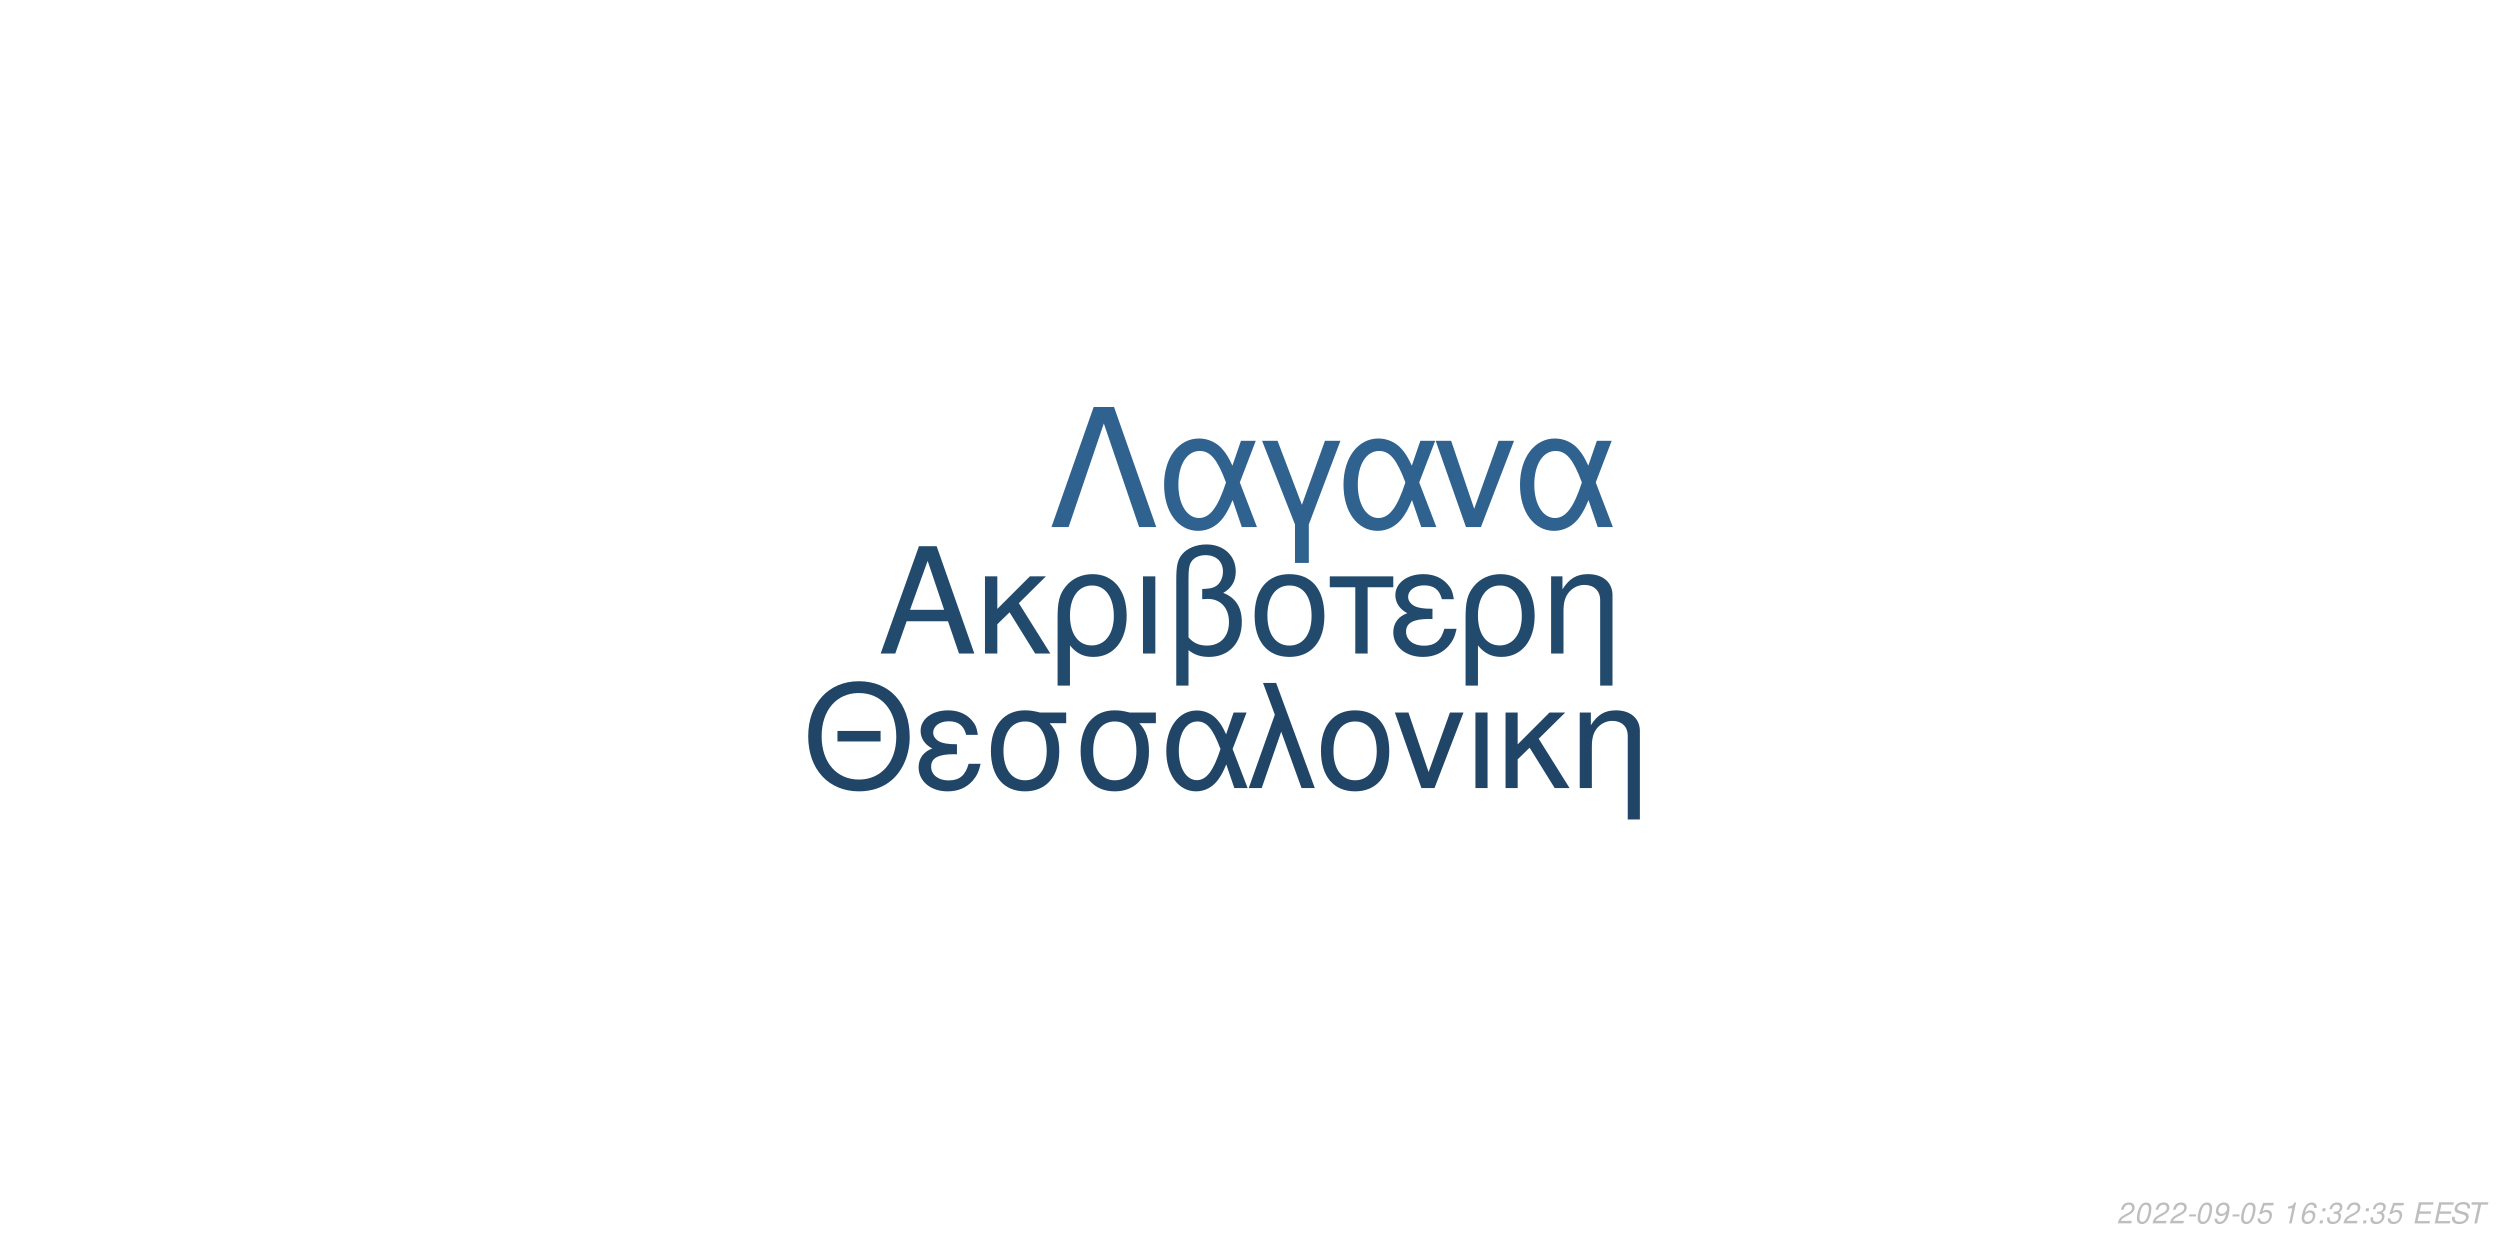
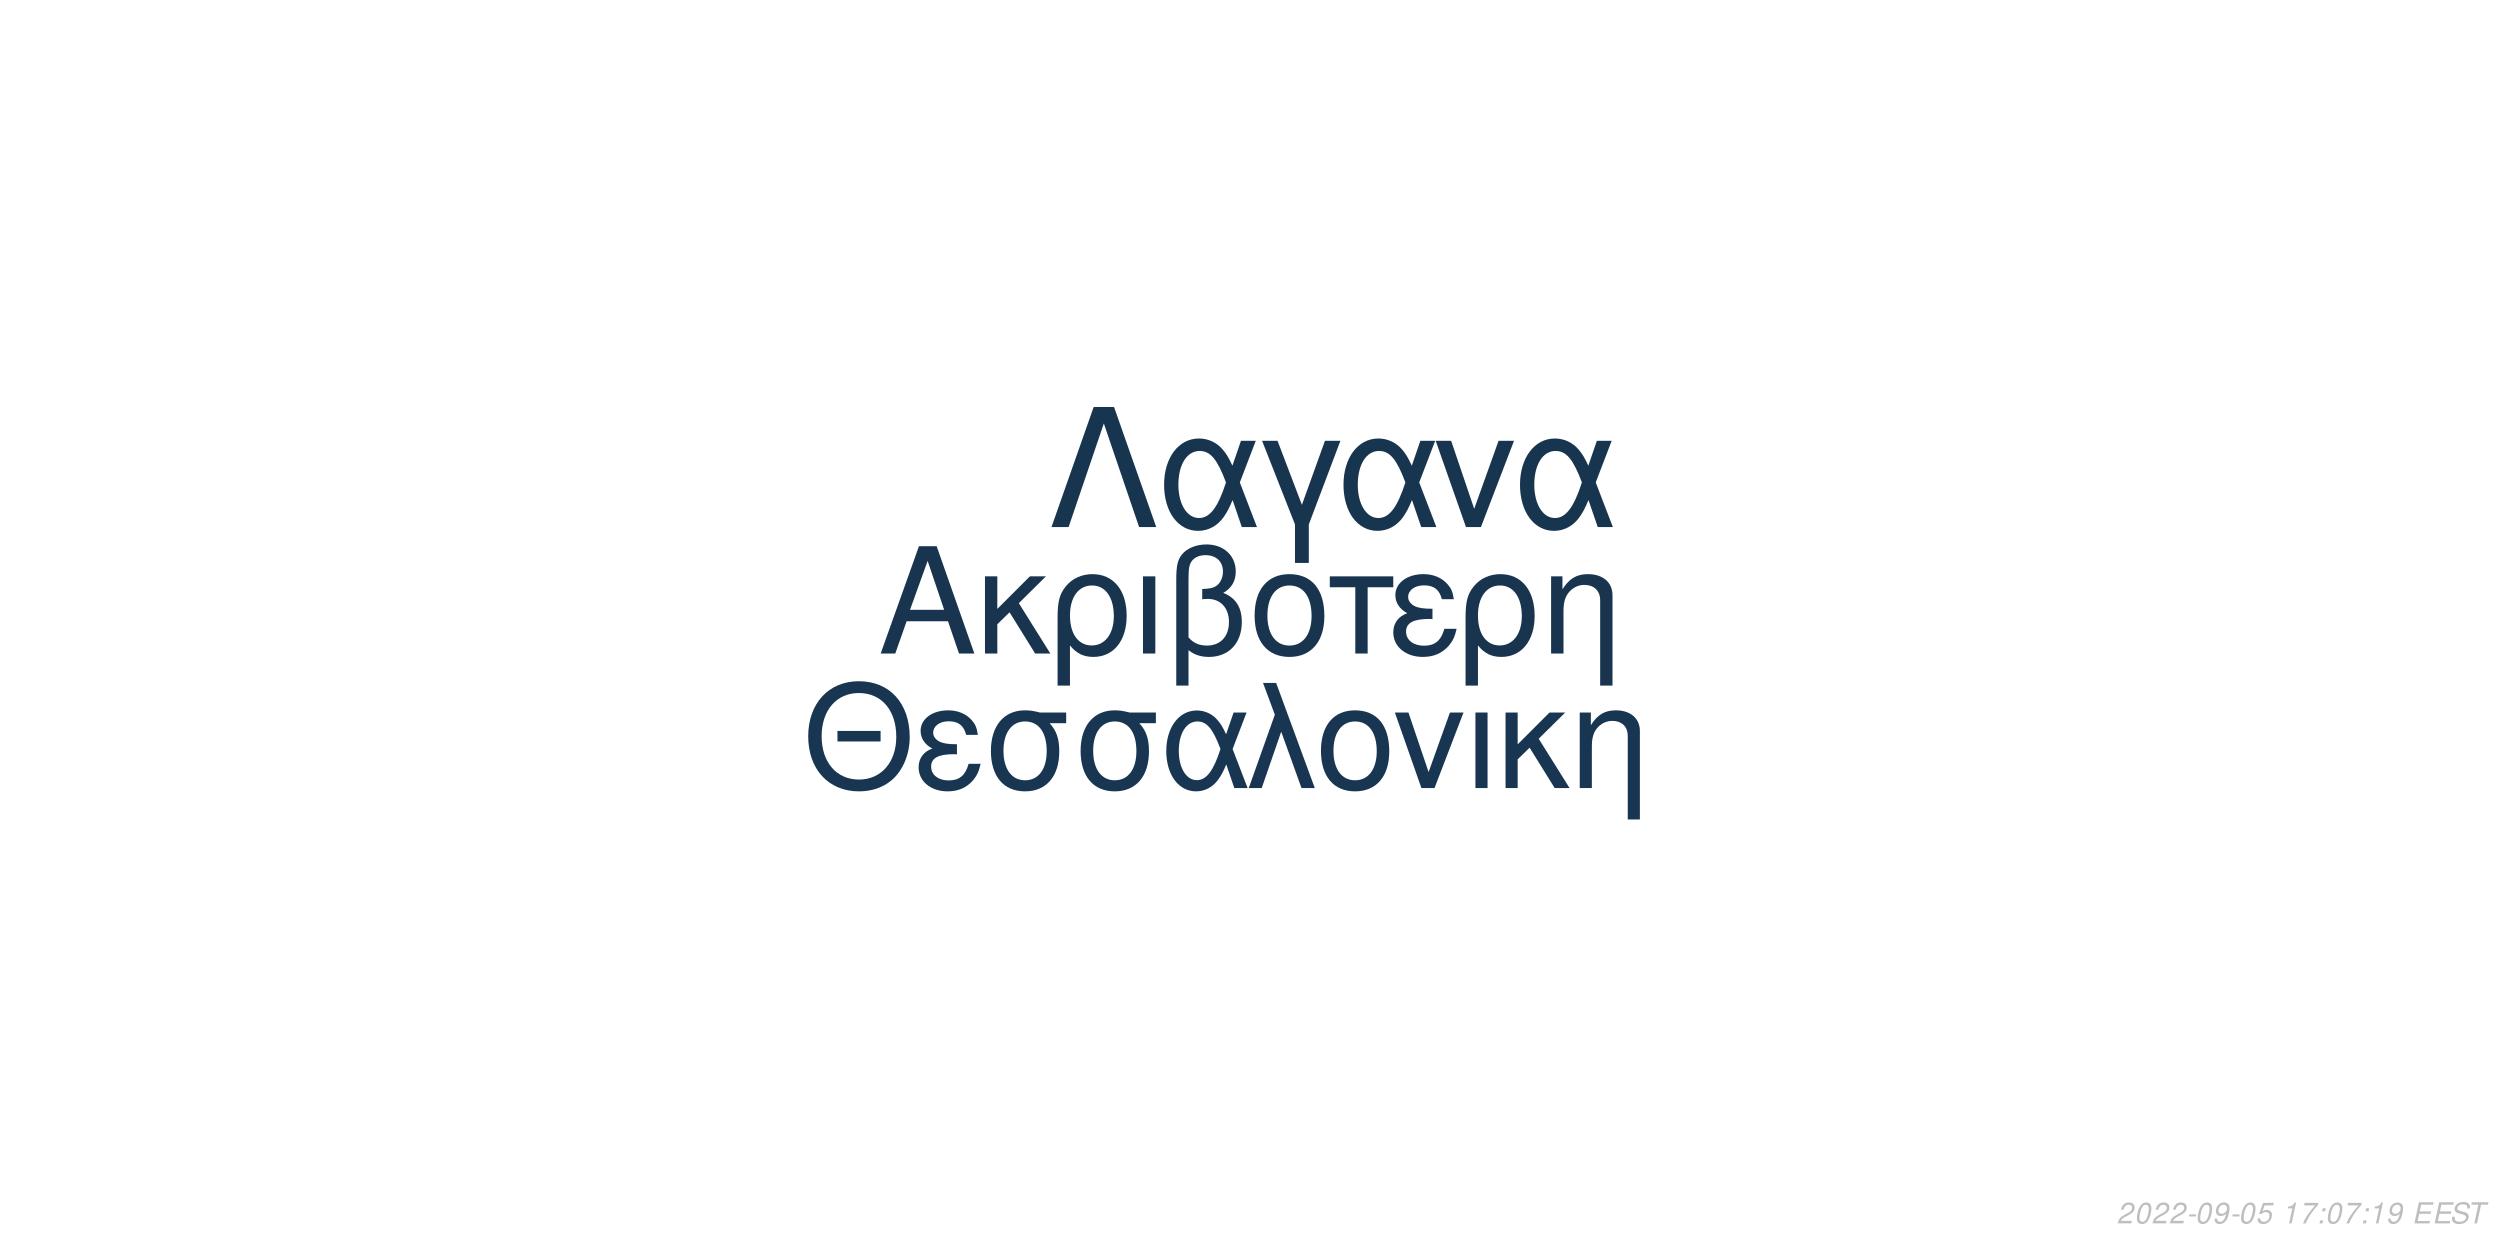
<svg xmlns="http://www.w3.org/2000/svg" xmlns:xlink="http://www.w3.org/1999/xlink" width="864pt" height="432pt" viewBox="0 0 864 432" version="1.1">
  <defs>
    <g>
      <symbol overflow="visible" id="glyph0-0">
        <path style="stroke:none;" d="" />
      </symbol>
      <symbol overflow="visible" id="glyph0-1">
        <path style="stroke:none;" d="M 24.125 -11.141 L 27.938 0 L 33.234 0 L 20.203 -37.094 L 14.094 -37.094 L 0.859 0 L 5.906 0 L 9.828 -11.141 Z M 22.797 -15.109 L 11 -15.109 L 17.094 -32.016 Z M 22.797 -15.109 " />
      </symbol>
      <symbol overflow="visible" id="glyph0-2">
        <path style="stroke:none;" d="M 7.172 -15.422 L 7.172 -26.672 L 2.906 -26.672 L 2.906 0 L 7.172 0 L 7.172 -10.125 L 11.406 -14.25 L 20.25 0 L 25.5 0 L 14.609 -17.406 L 23.969 -26.672 L 18.422 -26.672 Z M 7.172 -15.422 " />
      </symbol>
      <symbol overflow="visible" id="glyph0-3">
        <path style="stroke:none;" d="M 3 11.094 L 7.281 11.094 L 7.281 -2.797 C 9.516 -0.047 11.953 1.172 15.375 1.172 C 22.344 1.172 26.875 -4.422 26.875 -13.031 C 26.875 -21.891 22.297 -27.438 15.062 -27.438 C 11.297 -27.438 7.984 -25.906 5.797 -23.156 C 3.672 -20.516 3 -17.969 3 -12.359 Z M 14.906 -23.516 C 19.547 -23.516 22.438 -19.438 22.438 -12.922 C 22.438 -6.812 19.391 -2.797 14.812 -2.797 C 10.172 -2.797 7.281 -6.766 7.281 -13.125 C 7.281 -19.484 10.234 -23.516 14.906 -23.516 Z M 14.906 -23.516 " />
      </symbol>
      <symbol overflow="visible" id="glyph0-4">
        <path style="stroke:none;" d="M 3.516 0 L 7.781 0 L 7.781 -26.672 L 3.516 -26.672 Z M 3.516 0 " />
      </symbol>
      <symbol overflow="visible" id="glyph0-5">
        <path style="stroke:none;" d="M 4.016 11.094 L 8.25 11.094 L 8.25 -1.172 C 10.172 0.406 12.422 1.172 15.312 1.172 C 22.188 1.172 26.672 -3.609 26.672 -10.891 C 26.672 -15.984 24.578 -19.234 20.25 -20.969 C 23.109 -22.547 24.578 -25.031 24.578 -28.344 C 24.578 -33.844 20.406 -37.703 14.453 -37.703 C 10.938 -37.703 7.734 -36.391 6 -34.25 C 4.484 -32.422 4.016 -30.328 4.016 -25.391 Z M 8.25 -25.656 C 8.25 -29.359 8.5 -30.844 9.469 -32.062 C 10.375 -33.281 12.156 -34 14.094 -34 C 17.812 -34 20.156 -31.812 20.156 -28.297 C 20.156 -25.953 18.984 -23.812 17.297 -23.047 C 16.281 -22.547 15.469 -22.438 12.984 -22.297 L 12.984 -18.781 C 13.734 -18.828 14.344 -18.875 14.969 -18.875 C 19.344 -18.875 22.234 -15.719 22.234 -10.891 C 22.234 -5.906 19.281 -2.75 14.656 -2.75 C 11.953 -2.75 9.922 -3.609 8.25 -5.594 Z M 8.25 -25.656 " />
      </symbol>
      <symbol overflow="visible" id="glyph0-6">
        <path style="stroke:none;" d="M 14.094 -27.438 C 6.562 -27.438 2.094 -22.094 2.094 -13.125 C 2.094 -4.125 6.562 1.172 14.141 1.172 C 21.672 1.172 26.203 -4.172 26.203 -12.922 C 26.203 -22.188 21.828 -27.438 14.094 -27.438 Z M 14.141 -23.516 C 18.938 -23.516 21.781 -19.594 21.781 -12.984 C 21.781 -6.672 18.828 -2.75 14.141 -2.75 C 9.422 -2.75 6.516 -6.672 6.516 -13.125 C 6.516 -19.594 9.422 -23.516 14.141 -23.516 Z M 14.141 -23.516 " />
      </symbol>
      <symbol overflow="visible" id="glyph0-7">
        <path style="stroke:none;" d="M 7.891 0 L 12.156 0 L 12.156 -22.906 L 21.016 -22.906 L 21.016 -26.672 L -0.922 -26.672 L -0.922 -22.906 L 7.891 -22.906 Z M 7.891 0 " />
      </symbol>
      <symbol overflow="visible" id="glyph0-8">
        <path style="stroke:none;" d="M 14.562 -15.469 C 11.344 -15.469 9.562 -15.781 8.297 -16.438 C 6.922 -17.203 6.156 -18.328 6.156 -19.547 C 6.156 -21.891 8.453 -23.562 11.656 -23.562 C 15.062 -23.562 16.953 -22.094 17.812 -18.781 L 21.938 -18.781 C 21.578 -21.266 21.062 -22.5 19.797 -23.922 C 17.812 -26.203 14.906 -27.438 11.453 -27.438 C 5.797 -27.438 1.734 -24.375 1.734 -20.203 C 1.734 -17.609 3.156 -15.375 5.859 -13.938 C 2.797 -12.875 1.016 -10.484 1.016 -7.328 C 1.016 -2.391 5.297 1.172 11.25 1.172 C 14.969 1.172 17.906 -0.109 20.156 -2.641 C 21.578 -4.328 22.297 -5.797 22.906 -8.547 L 18.672 -8.547 C 17.5 -4.422 15.422 -2.703 11.609 -2.703 C 7.938 -2.703 5.438 -4.688 5.438 -7.578 C 5.438 -10.578 7.938 -11.953 13.484 -11.953 C 13.641 -11.953 14.094 -11.953 14.562 -11.906 Z M 14.562 -15.469 " />
      </symbol>
      <symbol overflow="visible" id="glyph0-9">
        <path style="stroke:none;" d="M 3.562 -26.672 L 3.562 0 L 7.844 0 L 7.844 -14.703 C 7.844 -17.906 8.5 -19.891 10.031 -21.531 C 11.406 -22.953 13.188 -23.719 15.062 -23.719 C 18.375 -23.719 20.516 -21.672 20.516 -18.469 L 20.516 11.094 L 24.781 11.094 L 24.781 -20.156 C 24.781 -24.578 21.469 -27.438 16.328 -27.438 C 12.359 -27.438 9.828 -25.906 7.484 -22.188 L 7.484 -26.672 Z M 3.562 -26.672 " />
      </symbol>
      <symbol overflow="visible" id="glyph1-0">
        <path style="stroke:none;" d="" />
      </symbol>
      <symbol overflow="visible" id="glyph1-1">
        <path style="stroke:none;" d="M 26.859 -19.734 L 11.953 -19.734 L 11.953 -16.094 L 26.859 -16.094 Z M 19.328 -36.922 C 8.922 -36.922 1.844 -29.25 1.844 -17.891 C 1.844 -6.484 8.875 1.141 19.391 1.141 C 23.812 1.141 27.703 -0.203 30.641 -2.688 C 34.578 -6.031 36.922 -11.656 36.922 -17.594 C 36.922 -29.297 30 -36.922 19.328 -36.922 Z M 19.328 -32.844 C 27.203 -32.844 32.281 -26.906 32.281 -17.688 C 32.281 -8.922 27.062 -2.938 19.391 -2.938 C 11.609 -2.938 6.484 -8.922 6.484 -17.891 C 6.484 -26.859 11.609 -32.844 19.328 -32.844 Z M 19.328 -32.844 " />
      </symbol>
      <symbol overflow="visible" id="glyph1-2">
        <path style="stroke:none;" d="M 14.25 -15.141 C 11.109 -15.141 9.375 -15.453 8.125 -16.094 C 6.781 -16.844 6.031 -17.938 6.031 -19.141 C 6.031 -21.422 8.266 -23.078 11.406 -23.078 C 14.75 -23.078 16.594 -21.625 17.438 -18.391 L 21.469 -18.391 C 21.125 -20.828 20.625 -22.031 19.391 -23.422 C 17.438 -25.656 14.594 -26.859 11.219 -26.859 C 5.688 -26.859 1.688 -23.875 1.688 -19.781 C 1.688 -17.234 3.094 -15.047 5.734 -13.656 C 2.734 -12.609 1 -10.266 1 -7.172 C 1 -2.344 5.188 1.141 11.016 1.141 C 14.656 1.141 17.547 -0.094 19.734 -2.594 C 21.125 -4.234 21.828 -5.688 22.422 -8.375 L 18.281 -8.375 C 17.141 -4.328 15.094 -2.641 11.359 -2.641 C 7.766 -2.641 5.328 -4.578 5.328 -7.422 C 5.328 -10.359 7.766 -11.703 13.203 -11.703 C 13.359 -11.703 13.797 -11.703 14.25 -11.656 Z M 14.25 -15.141 " />
      </symbol>
      <symbol overflow="visible" id="glyph1-3">
        <path style="stroke:none;" d="M 29 -26.109 L 19.938 -26.109 C 17.594 -26.703 16.438 -26.859 14.703 -26.859 C 7.469 -26.859 2.984 -21.469 2.984 -12.859 C 2.984 -4.031 7.375 1.141 14.797 1.141 C 22.172 1.141 26.609 -4.078 26.609 -12.656 C 26.609 -17.047 25.656 -19.828 23.266 -22.422 L 29 -22.422 Z M 14.797 -23.016 C 19.531 -23.016 22.266 -19.234 22.266 -12.75 C 22.266 -6.531 19.438 -2.688 14.797 -2.688 C 10.172 -2.688 7.328 -6.531 7.328 -12.859 C 7.328 -19.188 10.172 -23.016 14.797 -23.016 Z M 14.797 -23.016 " />
      </symbol>
      <symbol overflow="visible" id="glyph1-4">
        <path style="stroke:none;" d="M 29.344 -26.109 L 24.859 -26.109 L 22.266 -18.578 C 21.125 -21.031 20.484 -22.125 19.328 -23.469 C 17.547 -25.609 14.906 -26.812 12.156 -26.812 C 5.984 -26.812 1.594 -20.984 1.594 -12.812 C 1.594 -4.578 5.828 1.141 11.906 1.141 C 14.953 1.141 17.734 -0.344 19.625 -3.047 C 20.672 -4.531 21.281 -5.688 22.328 -8.172 L 25.109 0 L 29.703 0 L 24.516 -13.5 Z M 20.328 -13.5 C 17.891 -5.922 15.453 -2.734 12.156 -2.734 C 8.516 -2.734 5.922 -6.922 5.922 -12.812 C 5.922 -18.938 8.516 -23.016 12.359 -23.016 C 15.594 -23.016 17.688 -20.531 20.328 -13.5 Z M 20.328 -13.5 " />
      </symbol>
      <symbol overflow="visible" id="glyph1-5">
        <path style="stroke:none;" d="M 1.094 0 L 5.578 0 L 12.312 -19.484 L 19.328 0 L 23.922 0 L 10.562 -36.328 L 6.031 -36.328 L 10.109 -25.359 Z M 1.094 0 " />
      </symbol>
      <symbol overflow="visible" id="glyph1-6">
        <path style="stroke:none;" d="M 13.797 -26.859 C 6.422 -26.859 2.047 -21.625 2.047 -12.859 C 2.047 -4.031 6.422 1.141 13.859 1.141 C 21.234 1.141 25.656 -4.078 25.656 -12.656 C 25.656 -21.719 21.375 -26.859 13.797 -26.859 Z M 13.859 -23.016 C 18.531 -23.016 21.328 -19.188 21.328 -12.703 C 21.328 -6.531 18.438 -2.688 13.859 -2.688 C 9.219 -2.688 6.375 -6.531 6.375 -12.859 C 6.375 -19.188 9.219 -23.016 13.859 -23.016 Z M 13.859 -23.016 " />
      </symbol>
      <symbol overflow="visible" id="glyph1-7">
        <path style="stroke:none;" d="M 14.297 0 L 24.312 -26.109 L 19.625 -26.109 L 12.25 -5.531 L 5.281 -26.109 L 0.594 -26.109 L 9.766 0 Z M 14.297 0 " />
      </symbol>
      <symbol overflow="visible" id="glyph1-8">
        <path style="stroke:none;" d="M 3.438 0 L 7.625 0 L 7.625 -26.109 L 3.438 -26.109 Z M 3.438 0 " />
      </symbol>
      <symbol overflow="visible" id="glyph1-9">
        <path style="stroke:none;" d="M 7.031 -15.094 L 7.031 -26.109 L 2.844 -26.109 L 2.844 0 L 7.031 0 L 7.031 -9.922 L 11.156 -13.953 L 19.828 0 L 24.969 0 L 14.297 -17.047 L 23.469 -26.109 L 18.031 -26.109 Z M 7.031 -15.094 " />
      </symbol>
      <symbol overflow="visible" id="glyph1-10">
        <path style="stroke:none;" d="M 3.484 -26.109 L 3.484 0 L 7.672 0 L 7.672 -14.406 C 7.672 -17.547 8.328 -19.484 9.812 -21.078 C 11.156 -22.469 12.906 -23.219 14.75 -23.219 C 17.984 -23.219 20.078 -21.234 20.078 -18.094 L 20.078 10.859 L 24.266 10.859 L 24.266 -19.734 C 24.266 -24.062 21.031 -26.859 16 -26.859 C 12.109 -26.859 9.609 -25.359 7.328 -21.719 L 7.328 -26.109 Z M 3.484 -26.109 " />
      </symbol>
      <symbol overflow="visible" id="glyph2-0">
        <path style="stroke:none;" d="" />
      </symbol>
      <symbol overflow="visible" id="glyph2-1">
        <path style="stroke:none;" d="M 22.531 -41.484 L 15.484 -41.484 L 0.906 0 L 6.828 0 L 19 -35.797 L 31.188 0 L 37.109 0 Z M 22.531 -41.484 " />
      </symbol>
      <symbol overflow="visible" id="glyph2-2">
        <path style="stroke:none;" d="M 33.516 -29.812 L 28.391 -29.812 L 25.438 -21.219 C 24.125 -24.016 23.391 -25.266 22.078 -26.797 C 20.031 -29.25 17.016 -30.609 13.891 -30.609 C 6.828 -30.609 1.828 -23.953 1.828 -14.625 C 1.828 -5.234 6.656 1.312 13.594 1.312 C 17.078 1.312 20.266 -0.391 22.422 -3.469 C 23.609 -5.172 24.297 -6.484 25.5 -9.328 L 28.688 0 L 33.922 0 L 28 -15.422 Z M 23.219 -15.422 C 20.422 -6.766 17.641 -3.125 13.891 -3.125 C 9.734 -3.125 6.766 -7.906 6.766 -14.625 C 6.766 -21.625 9.734 -26.297 14.109 -26.297 C 17.812 -26.297 20.203 -23.453 23.219 -15.422 Z M 23.219 -15.422 " />
      </symbol>
      <symbol overflow="visible" id="glyph2-3">
        <path style="stroke:none;" d="M 12.062 12.406 L 16.844 12.406 L 16.844 -0.906 L 27.766 -29.812 L 22.422 -29.812 L 14.453 -7.688 L 6.031 -29.812 L 0.688 -29.812 L 12.062 -0.906 Z M 12.062 12.406 " />
      </symbol>
      <symbol overflow="visible" id="glyph2-4">
        <path style="stroke:none;" d="M 16.328 0 L 27.766 -29.812 L 22.422 -29.812 L 14 -6.312 L 6.031 -29.812 L 0.688 -29.812 L 11.156 0 Z M 16.328 0 " />
      </symbol>
      <symbol overflow="visible" id="glyph3-0">
        <path style="stroke:none;" d="" />
      </symbol>
      <symbol overflow="visible" id="glyph3-1">
        <path style="stroke:none;" d="M 5.234 -0.875 L 1.469 -0.875 C 1.641 -1.375 2.203 -1.891 3.109 -2.344 L 4.234 -2.938 C 5.562 -3.625 6.219 -4.469 6.219 -5.484 C 6.219 -5.938 6.062 -6.359 5.797 -6.656 C 5.469 -7.047 4.984 -7.234 4.312 -7.234 C 2.766 -7.234 1.891 -6.453 1.484 -4.734 L 2.375 -4.734 C 2.484 -5.188 2.609 -5.484 2.797 -5.75 C 3.094 -6.203 3.609 -6.453 4.188 -6.453 C 4.891 -6.453 5.344 -6.031 5.344 -5.375 C 5.344 -4.703 4.859 -4.094 4.016 -3.656 L 2.984 -3.125 C 1.234 -2.188 0.797 -1.656 0.344 -0.016 L 5.047 -0.016 Z M 5.234 -0.875 " />
      </symbol>
      <symbol overflow="visible" id="glyph3-2">
        <path style="stroke:none;" d="M 4.203 -7.234 C 3.375 -7.234 2.688 -6.812 2.125 -5.984 C 1.484 -5.047 0.984 -3.188 0.984 -1.734 C 0.984 -1.109 1.172 -0.562 1.484 -0.266 C 1.797 0.047 2.281 0.234 2.766 0.234 C 3.625 0.234 4.281 -0.156 4.859 -1.016 C 5.516 -1.953 6 -3.797 6 -5.266 C 6 -6.5 5.328 -7.234 4.203 -7.234 Z M 4.094 -6.453 C 4.734 -6.453 5.125 -5.984 5.125 -5.156 C 5.125 -4.203 4.781 -2.625 4.406 -1.812 C 3.984 -0.938 3.516 -0.547 2.875 -0.547 C 2.25 -0.547 1.875 -1.031 1.875 -1.828 C 1.875 -2.797 2.203 -4.344 2.594 -5.203 C 2.984 -6.047 3.453 -6.453 4.094 -6.453 Z M 4.094 -6.453 " />
      </symbol>
      <symbol overflow="visible" id="glyph3-3">
        <path style="stroke:none;" d="M 3.516 -3.125 L 1.125 -3.125 L 0.969 -2.406 L 3.359 -2.406 Z M 3.516 -3.125 " />
      </symbol>
      <symbol overflow="visible" id="glyph3-4">
        <path style="stroke:none;" d="M 0.844 -1.656 C 0.844 -1.547 0.844 -1.438 0.844 -1.375 C 0.844 -0.406 1.531 0.234 2.578 0.234 C 3.203 0.234 3.766 0.016 4.297 -0.438 C 4.938 -1 5.312 -1.656 5.594 -2.719 C 5.844 -3.672 6.016 -4.766 6.016 -5.375 C 6.016 -5.844 5.844 -6.328 5.547 -6.656 C 5.203 -7.031 4.703 -7.234 4.062 -7.234 C 2.516 -7.234 1.297 -5.938 1.297 -4.266 C 1.297 -3.203 1.984 -2.547 3.047 -2.547 C 3.484 -2.547 3.953 -2.672 4.281 -2.891 C 4.406 -2.984 4.547 -3.078 4.828 -3.344 C 4.438 -1.484 3.703 -0.547 2.703 -0.547 C 2.109 -0.547 1.719 -0.938 1.719 -1.547 L 1.719 -1.656 Z M 3.953 -6.453 C 4.625 -6.453 5.141 -5.953 5.141 -5.281 C 5.141 -4.188 4.312 -3.312 3.297 -3.312 C 2.594 -3.312 2.172 -3.734 2.172 -4.453 C 2.172 -5.562 2.984 -6.453 3.953 -6.453 Z M 3.953 -6.453 " />
      </symbol>
      <symbol overflow="visible" id="glyph3-5">
        <path style="stroke:none;" d="M 6.297 -7.094 L 2.594 -7.094 L 1.234 -3.234 L 2.047 -3.234 C 2.656 -3.766 2.938 -3.906 3.531 -3.906 C 4.328 -3.906 4.797 -3.453 4.797 -2.688 C 4.797 -1.438 3.969 -0.547 2.828 -0.547 C 2.031 -0.547 1.609 -0.938 1.578 -1.734 L 0.703 -1.734 L 0.703 -1.516 C 0.703 -0.938 0.844 -0.547 1.188 -0.266 C 1.562 0.062 2.078 0.234 2.703 0.234 C 3.656 0.234 4.391 -0.156 4.984 -0.922 C 5.422 -1.5 5.672 -2.234 5.672 -2.953 C 5.672 -4 4.938 -4.672 3.812 -4.672 C 3.328 -4.672 2.906 -4.547 2.406 -4.234 L 3.109 -6.219 L 6.109 -6.219 Z M 6.297 -7.094 " />
      </symbol>
      <symbol overflow="visible" id="glyph3-6">
        <path style="stroke:none;" d="" />
      </symbol>
      <symbol overflow="visible" id="glyph3-7">
        <path style="stroke:none;" d="M 3.703 -5.188 L 2.594 0 L 3.469 0 L 5.016 -7.234 L 4.438 -7.234 C 3.906 -6.156 3.688 -6.016 2.234 -5.812 L 2.109 -5.188 Z M 3.703 -5.188 " />
      </symbol>
      <symbol overflow="visible" id="glyph3-8">
-         <path style="stroke:none;" d="M 6.125 -5.344 L 6.141 -5.625 C 6.141 -6.609 5.453 -7.234 4.391 -7.234 C 3.438 -7.234 2.641 -6.719 2.016 -5.703 C 1.422 -4.781 0.938 -2.953 0.938 -1.688 C 0.938 -0.516 1.688 0.234 2.859 0.234 C 3.703 0.234 4.438 -0.156 5 -0.875 C 5.406 -1.422 5.672 -2.156 5.672 -2.766 C 5.672 -3.812 4.969 -4.5 3.906 -4.5 C 3.234 -4.5 2.672 -4.234 2.094 -3.625 C 2.406 -5.375 3.234 -6.453 4.25 -6.453 C 4.703 -6.453 5.062 -6.234 5.172 -5.844 C 5.203 -5.719 5.234 -5.578 5.25 -5.344 Z M 3.656 -3.734 C 4.344 -3.734 4.797 -3.281 4.797 -2.625 C 4.797 -1.469 3.984 -0.547 2.984 -0.547 C 2.297 -0.547 1.812 -1.047 1.812 -1.766 C 1.812 -2.859 2.625 -3.734 3.656 -3.734 Z M 3.656 -3.734 " />
+         <path style="stroke:none;" d="M 6.703 -7.094 L 1.953 -7.094 L 1.766 -6.219 L 5.594 -6.219 C 3.344 -3.688 2.266 -2.109 1.375 0 L 2.344 0 C 3.031 -1.906 4.828 -4.594 6.547 -6.281 Z M 6.703 -7.094 " />
      </symbol>
      <symbol overflow="visible" id="glyph3-9">
        <path style="stroke:none;" d="M 2.359 -1.031 L 1.312 -1.031 L 1.094 0 L 2.141 0 Z M 3.266 -5.234 L 2.219 -5.234 L 2 -4.203 L 3.047 -4.203 Z M 3.266 -5.234 " />
      </symbol>
      <symbol overflow="visible" id="glyph3-10">
-         <path style="stroke:none;" d="M 2.922 -3.312 C 3.125 -3.344 3.234 -3.344 3.375 -3.344 C 4.203 -3.344 4.688 -3 4.688 -2.406 C 4.688 -1.312 3.906 -0.547 2.781 -0.547 C 2.047 -0.547 1.594 -0.938 1.594 -1.562 C 1.594 -1.719 1.609 -1.844 1.656 -2.094 L 0.766 -2.094 C 0.734 -1.797 0.719 -1.641 0.719 -1.469 C 0.719 -0.375 1.406 0.234 2.641 0.234 C 3.547 0.234 4.297 -0.078 4.812 -0.656 C 5.266 -1.156 5.562 -1.875 5.562 -2.547 C 5.562 -3.125 5.344 -3.453 4.797 -3.734 C 5.641 -4.234 6.016 -4.844 6.016 -5.734 C 6.016 -6.656 5.312 -7.234 4.203 -7.234 C 3.375 -7.234 2.672 -6.938 2.188 -6.375 C 1.891 -6.031 1.703 -5.641 1.516 -4.906 L 2.391 -4.906 C 2.5 -5.359 2.594 -5.594 2.734 -5.812 C 3.047 -6.234 3.516 -6.453 4.078 -6.453 C 4.734 -6.453 5.141 -6.125 5.141 -5.578 C 5.141 -5.188 5.016 -4.797 4.797 -4.547 C 4.516 -4.234 4 -4.062 3.266 -4.062 L 3.078 -4.062 Z M 2.922 -3.312 " />
+         <path style="stroke:none;" d="M 2.547 -3.312 L 6.5 -3.312 L 6.688 -4.141 L 2.719 -4.141 L 3.219 -6.469 L 7.344 -6.469 L 7.516 -7.297 L 2.453 -7.297 L 0.906 0 L 6.125 0 L 6.297 -0.812 L 2.016 -0.812 Z M 2.547 -3.312 " />
      </symbol>
      <symbol overflow="visible" id="glyph3-11">
-         <path style="stroke:none;" d="M 2.547 -3.312 L 6.5 -3.312 L 6.688 -4.141 L 2.719 -4.141 L 3.219 -6.469 L 7.344 -6.469 L 7.516 -7.297 L 2.453 -7.297 L 0.906 0 L 6.125 0 L 6.297 -0.812 L 2.016 -0.812 Z M 2.547 -3.312 " />
+         <path style="stroke:none;" d="M 7.062 -5.156 C 7.125 -5.438 7.141 -5.562 7.141 -5.703 C 7.141 -6.156 6.938 -6.594 6.594 -6.891 C 6.188 -7.25 5.656 -7.406 4.875 -7.406 C 3.844 -7.406 3.047 -7.125 2.5 -6.562 C 2.094 -6.141 1.781 -5.438 1.781 -4.922 C 1.781 -4.297 2.219 -3.766 2.891 -3.562 L 4.594 -3.094 C 5.406 -2.859 5.734 -2.578 5.734 -2.094 C 5.734 -1.781 5.547 -1.406 5.266 -1.141 C 4.844 -0.766 4.266 -0.578 3.453 -0.578 C 2.328 -0.578 1.812 -0.984 1.812 -1.906 C 1.812 -2.047 1.812 -2.125 1.844 -2.312 L 0.984 -2.312 C 0.906 -2.062 0.891 -1.906 0.891 -1.688 C 0.891 -0.484 1.797 0.234 3.297 0.234 C 4.359 0.234 5.234 -0.062 5.812 -0.609 C 6.344 -1.078 6.688 -1.797 6.688 -2.375 C 6.688 -2.641 6.609 -2.906 6.453 -3.156 C 6.234 -3.5 5.938 -3.703 5.469 -3.828 L 3.75 -4.312 C 2.984 -4.547 2.734 -4.734 2.734 -5.188 C 2.734 -5.547 2.875 -5.844 3.188 -6.109 C 3.547 -6.438 4.031 -6.594 4.703 -6.594 C 5.266 -6.594 5.688 -6.484 5.906 -6.297 C 6.094 -6.125 6.219 -5.797 6.219 -5.516 C 6.219 -5.422 6.203 -5.344 6.188 -5.156 Z M 7.062 -5.156 " />
      </symbol>
      <symbol overflow="visible" id="glyph3-12">
-         <path style="stroke:none;" d="M 7.062 -5.156 C 7.125 -5.438 7.141 -5.562 7.141 -5.703 C 7.141 -6.156 6.938 -6.594 6.594 -6.891 C 6.188 -7.25 5.656 -7.406 4.875 -7.406 C 3.844 -7.406 3.047 -7.125 2.5 -6.562 C 2.094 -6.141 1.781 -5.438 1.781 -4.922 C 1.781 -4.297 2.219 -3.766 2.891 -3.562 L 4.594 -3.094 C 5.406 -2.859 5.734 -2.578 5.734 -2.094 C 5.734 -1.781 5.547 -1.406 5.266 -1.141 C 4.844 -0.766 4.266 -0.578 3.453 -0.578 C 2.328 -0.578 1.812 -0.984 1.812 -1.906 C 1.812 -2.047 1.812 -2.125 1.844 -2.312 L 0.984 -2.312 C 0.906 -2.062 0.891 -1.906 0.891 -1.688 C 0.891 -0.484 1.797 0.234 3.297 0.234 C 4.359 0.234 5.234 -0.062 5.812 -0.609 C 6.344 -1.078 6.688 -1.797 6.688 -2.375 C 6.688 -2.641 6.609 -2.906 6.453 -3.156 C 6.234 -3.5 5.938 -3.703 5.469 -3.828 L 3.75 -4.312 C 2.984 -4.547 2.734 -4.734 2.734 -5.188 C 2.734 -5.547 2.875 -5.844 3.188 -6.109 C 3.547 -6.438 4.031 -6.594 4.703 -6.594 C 5.266 -6.594 5.688 -6.484 5.906 -6.297 C 6.094 -6.125 6.219 -5.797 6.219 -5.516 C 6.219 -5.422 6.203 -5.344 6.188 -5.156 Z M 7.062 -5.156 " />
-       </symbol>
-       <symbol overflow="visible" id="glyph3-13">
        <path style="stroke:none;" d="M 4.938 -6.469 L 7.312 -6.469 L 7.484 -7.297 L 1.75 -7.297 L 1.578 -6.469 L 3.984 -6.469 L 2.609 0 L 3.547 0 Z M 4.938 -6.469 " />
      </symbol>
    </g>
  </defs>
  <g id="surface1">
    <rect x="0" y="0" width="864" height="432" style="fill:rgb(100%,100%,100%);fill-opacity:1;stroke:none;" />
-     <g style="fill:rgb(13.333%,29.02%,42.353%);fill-opacity:1;">
+     <g style="fill:rgb(9.412%,20.392%,30.98%);fill-opacity:1;">
      <use xlink:href="#glyph0-1" x="303.5" y="225.861" />
      <use xlink:href="#glyph0-2" x="337.5" y="225.861" />
      <use xlink:href="#glyph0-3" x="362.5" y="225.861" />
      <use xlink:href="#glyph0-4" x="391.5" y="225.861" />
      <use xlink:href="#glyph0-5" x="402.5" y="225.861" />
      <use xlink:href="#glyph0-6" x="431.5" y="225.861" />
      <use xlink:href="#glyph0-7" x="460.5" y="225.861" />
      <use xlink:href="#glyph0-8" x="480.5" y="225.861" />
      <use xlink:href="#glyph0-3" x="503.5" y="225.861" />
      <use xlink:href="#glyph0-9" x="532.5" y="225.861" />
    </g>
-     <g style="fill:rgb(12.549%,27.059%,40%);fill-opacity:1;">
+     <g style="fill:rgb(9.412%,20.784%,31.765%);fill-opacity:1;">
      <use xlink:href="#glyph1-1" x="277.473" y="272.354" />
      <use xlink:href="#glyph1-2" x="316.473" y="272.354" />
      <use xlink:href="#glyph1-3" x="339.473" y="272.354" />
      <use xlink:href="#glyph1-3" x="370.473" y="272.354" />
      <use xlink:href="#glyph1-4" x="401.473" y="272.354" />
      <use xlink:href="#glyph1-5" x="430.473" y="272.354" />
      <use xlink:href="#glyph1-6" x="454.473" y="272.354" />
      <use xlink:href="#glyph1-7" x="481.473" y="272.354" />
      <use xlink:href="#glyph1-8" x="506.473" y="272.354" />
      <use xlink:href="#glyph1-9" x="517.473" y="272.354" />
      <use xlink:href="#glyph1-10" x="542.473" y="272.354" />
    </g>
-     <g style="fill:rgb(18.431%,38.431%,55.686%);fill-opacity:1;">
+     <g style="fill:rgb(9.412%,20.784%,31.373%);fill-opacity:1;">
      <use xlink:href="#glyph2-1" x="362.484" y="182.152" />
      <use xlink:href="#glyph2-2" x="400.484" y="182.152" />
      <use xlink:href="#glyph2-3" x="435.484" y="182.152" />
      <use xlink:href="#glyph2-2" x="462.484" y="182.152" />
      <use xlink:href="#glyph2-4" x="495.484" y="182.152" />
      <use xlink:href="#glyph2-2" x="523.484" y="182.152" />
    </g>
    <g style="fill:rgb(74.51%,74.51%,74.51%);fill-opacity:1;">
      <use xlink:href="#glyph3-1" x="731.52" y="422.81" />
      <use xlink:href="#glyph3-2" x="737.52" y="422.81" />
      <use xlink:href="#glyph3-1" x="743.52" y="422.81" />
      <use xlink:href="#glyph3-1" x="749.52" y="422.81" />
      <use xlink:href="#glyph3-3" x="755.52" y="422.81" />
      <use xlink:href="#glyph3-2" x="758.52" y="422.81" />
      <use xlink:href="#glyph3-4" x="764.52" y="422.81" />
      <use xlink:href="#glyph3-3" x="770.52" y="422.81" />
      <use xlink:href="#glyph3-2" x="773.52" y="422.81" />
      <use xlink:href="#glyph3-5" x="779.52" y="422.81" />
      <use xlink:href="#glyph3-6" x="785.52" y="422.81" />
      <use xlink:href="#glyph3-7" x="788.52" y="422.81" />
      <use xlink:href="#glyph3-8" x="794.52" y="422.81" />
      <use xlink:href="#glyph3-9" x="800.52" y="422.81" />
-       <use xlink:href="#glyph3-10" x="803.52" y="422.81" />
-       <use xlink:href="#glyph3-1" x="809.52" y="422.81" />
+       <use xlink:href="#glyph3-2" x="803.52" y="422.81" />
+       <use xlink:href="#glyph3-8" x="809.52" y="422.81" />
      <use xlink:href="#glyph3-9" x="815.52" y="422.81" />
-       <use xlink:href="#glyph3-10" x="818.52" y="422.81" />
-       <use xlink:href="#glyph3-5" x="824.52" y="422.81" />
+       <use xlink:href="#glyph3-7" x="818.52" y="422.81" />
+       <use xlink:href="#glyph3-4" x="824.52" y="422.81" />
      <use xlink:href="#glyph3-6" x="830.52" y="422.81" />
-       <use xlink:href="#glyph3-11" x="833.52" y="422.81" />
-       <use xlink:href="#glyph3-11" x="840.52" y="422.81" />
-       <use xlink:href="#glyph3-12" x="846.52" y="422.81" />
-       <use xlink:href="#glyph3-13" x="852.52" y="422.81" />
+       <use xlink:href="#glyph3-10" x="833.52" y="422.81" />
+       <use xlink:href="#glyph3-10" x="840.52" y="422.81" />
+       <use xlink:href="#glyph3-11" x="846.52" y="422.81" />
+       <use xlink:href="#glyph3-12" x="852.52" y="422.81" />
    </g>
  </g>
</svg>
